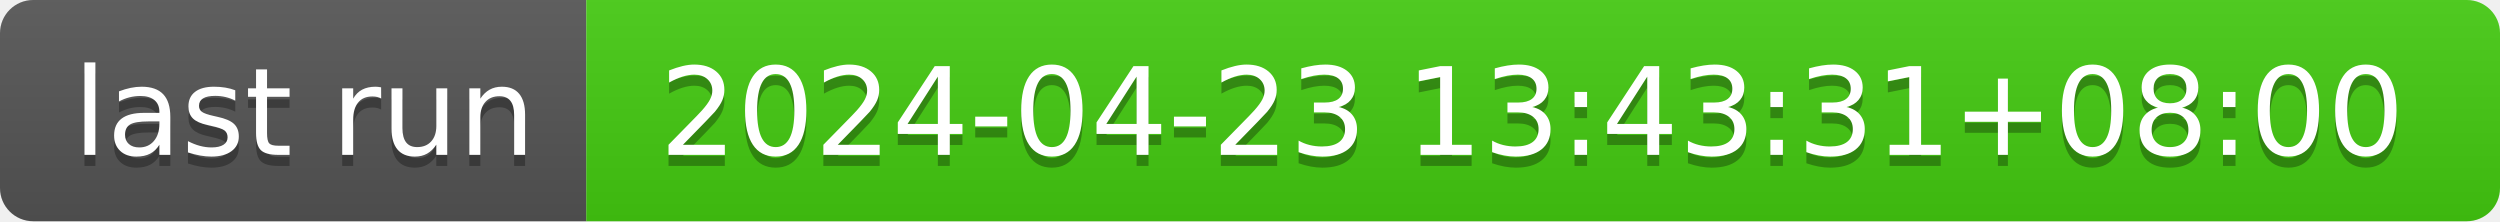
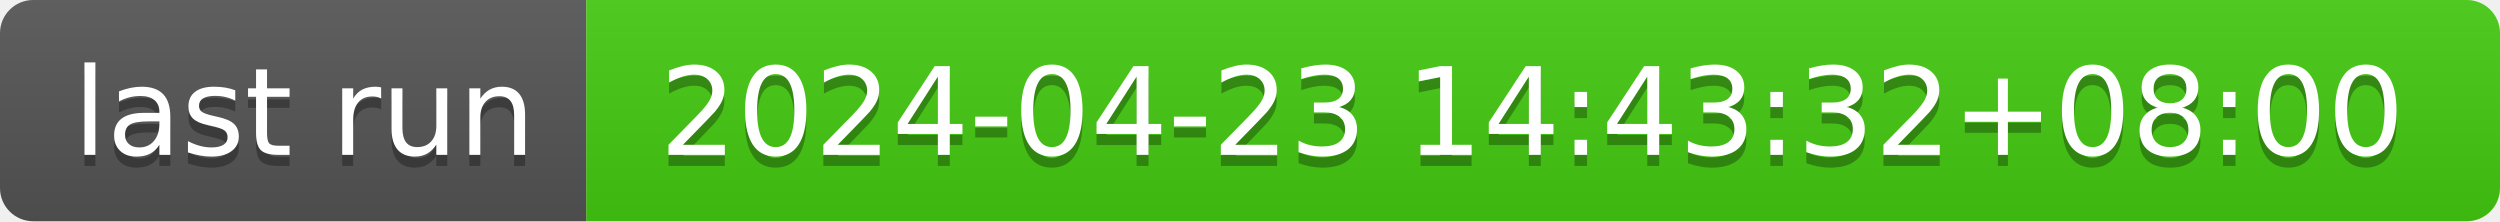
- <svg xmlns="http://www.w3.org/2000/svg" width="226" height="20" role="img" aria-label="last run: 2024-04-23 13:43:31+08:00">
+ <svg xmlns="http://www.w3.org/2000/svg" width="226" height="20" role="img" aria-label="last run: 2024-04-23 14:43:32+08:00">
  <linearGradient id="s" x2="0" y2="100%">
    <stop offset="0" stop-color="#bbb" stop-opacity=".1" />
    <stop offset="1" stop-opacity=".1" />
  </linearGradient>
  <clipPath id="r">
    <rect width="226" height="20" rx="3" fill="#fff" />
  </clipPath>
  <g clip-path="url(#r)">
    <rect width="53" height="20" fill="#555" />
    <rect x="53" width="173" height="20" fill="#4c1" />
    <rect width="226" height="20" fill="url(#s)" />
  </g>
  <g fill="#fff" text-anchor="middle" font-family="Verdana,Geneva,DejaVu Sans,sans-serif" text-rendering="geometricPrecision" font-size="110">
    <text aria-hidden="true" x="275" y="150" fill="#010101" fill-opacity=".3" transform="scale(.1)" textLength="430">last run</text>
    <text x="275" y="140" transform="scale(.1)" fill="#fff" textLength="430">last run</text>
-     <text aria-hidden="true" x="1385" y="150" fill="#010101" fill-opacity=".3" transform="scale(.1)" textLength="1630">2024-04-23 13:43:31+08:00</text>
-     <text x="1385" y="140" transform="scale(.1)" fill="#fff" textLength="1630">2024-04-23 13:43:31+08:00</text>
+     <text aria-hidden="true" x="1385" y="150" fill="#010101" fill-opacity=".3" transform="scale(.1)" textLength="1630">2024-04-23 14:43:32+08:00</text>
+     <text x="1385" y="140" transform="scale(.1)" fill="#fff" textLength="1630">2024-04-23 14:43:32+08:00</text>
  </g>
</svg>
